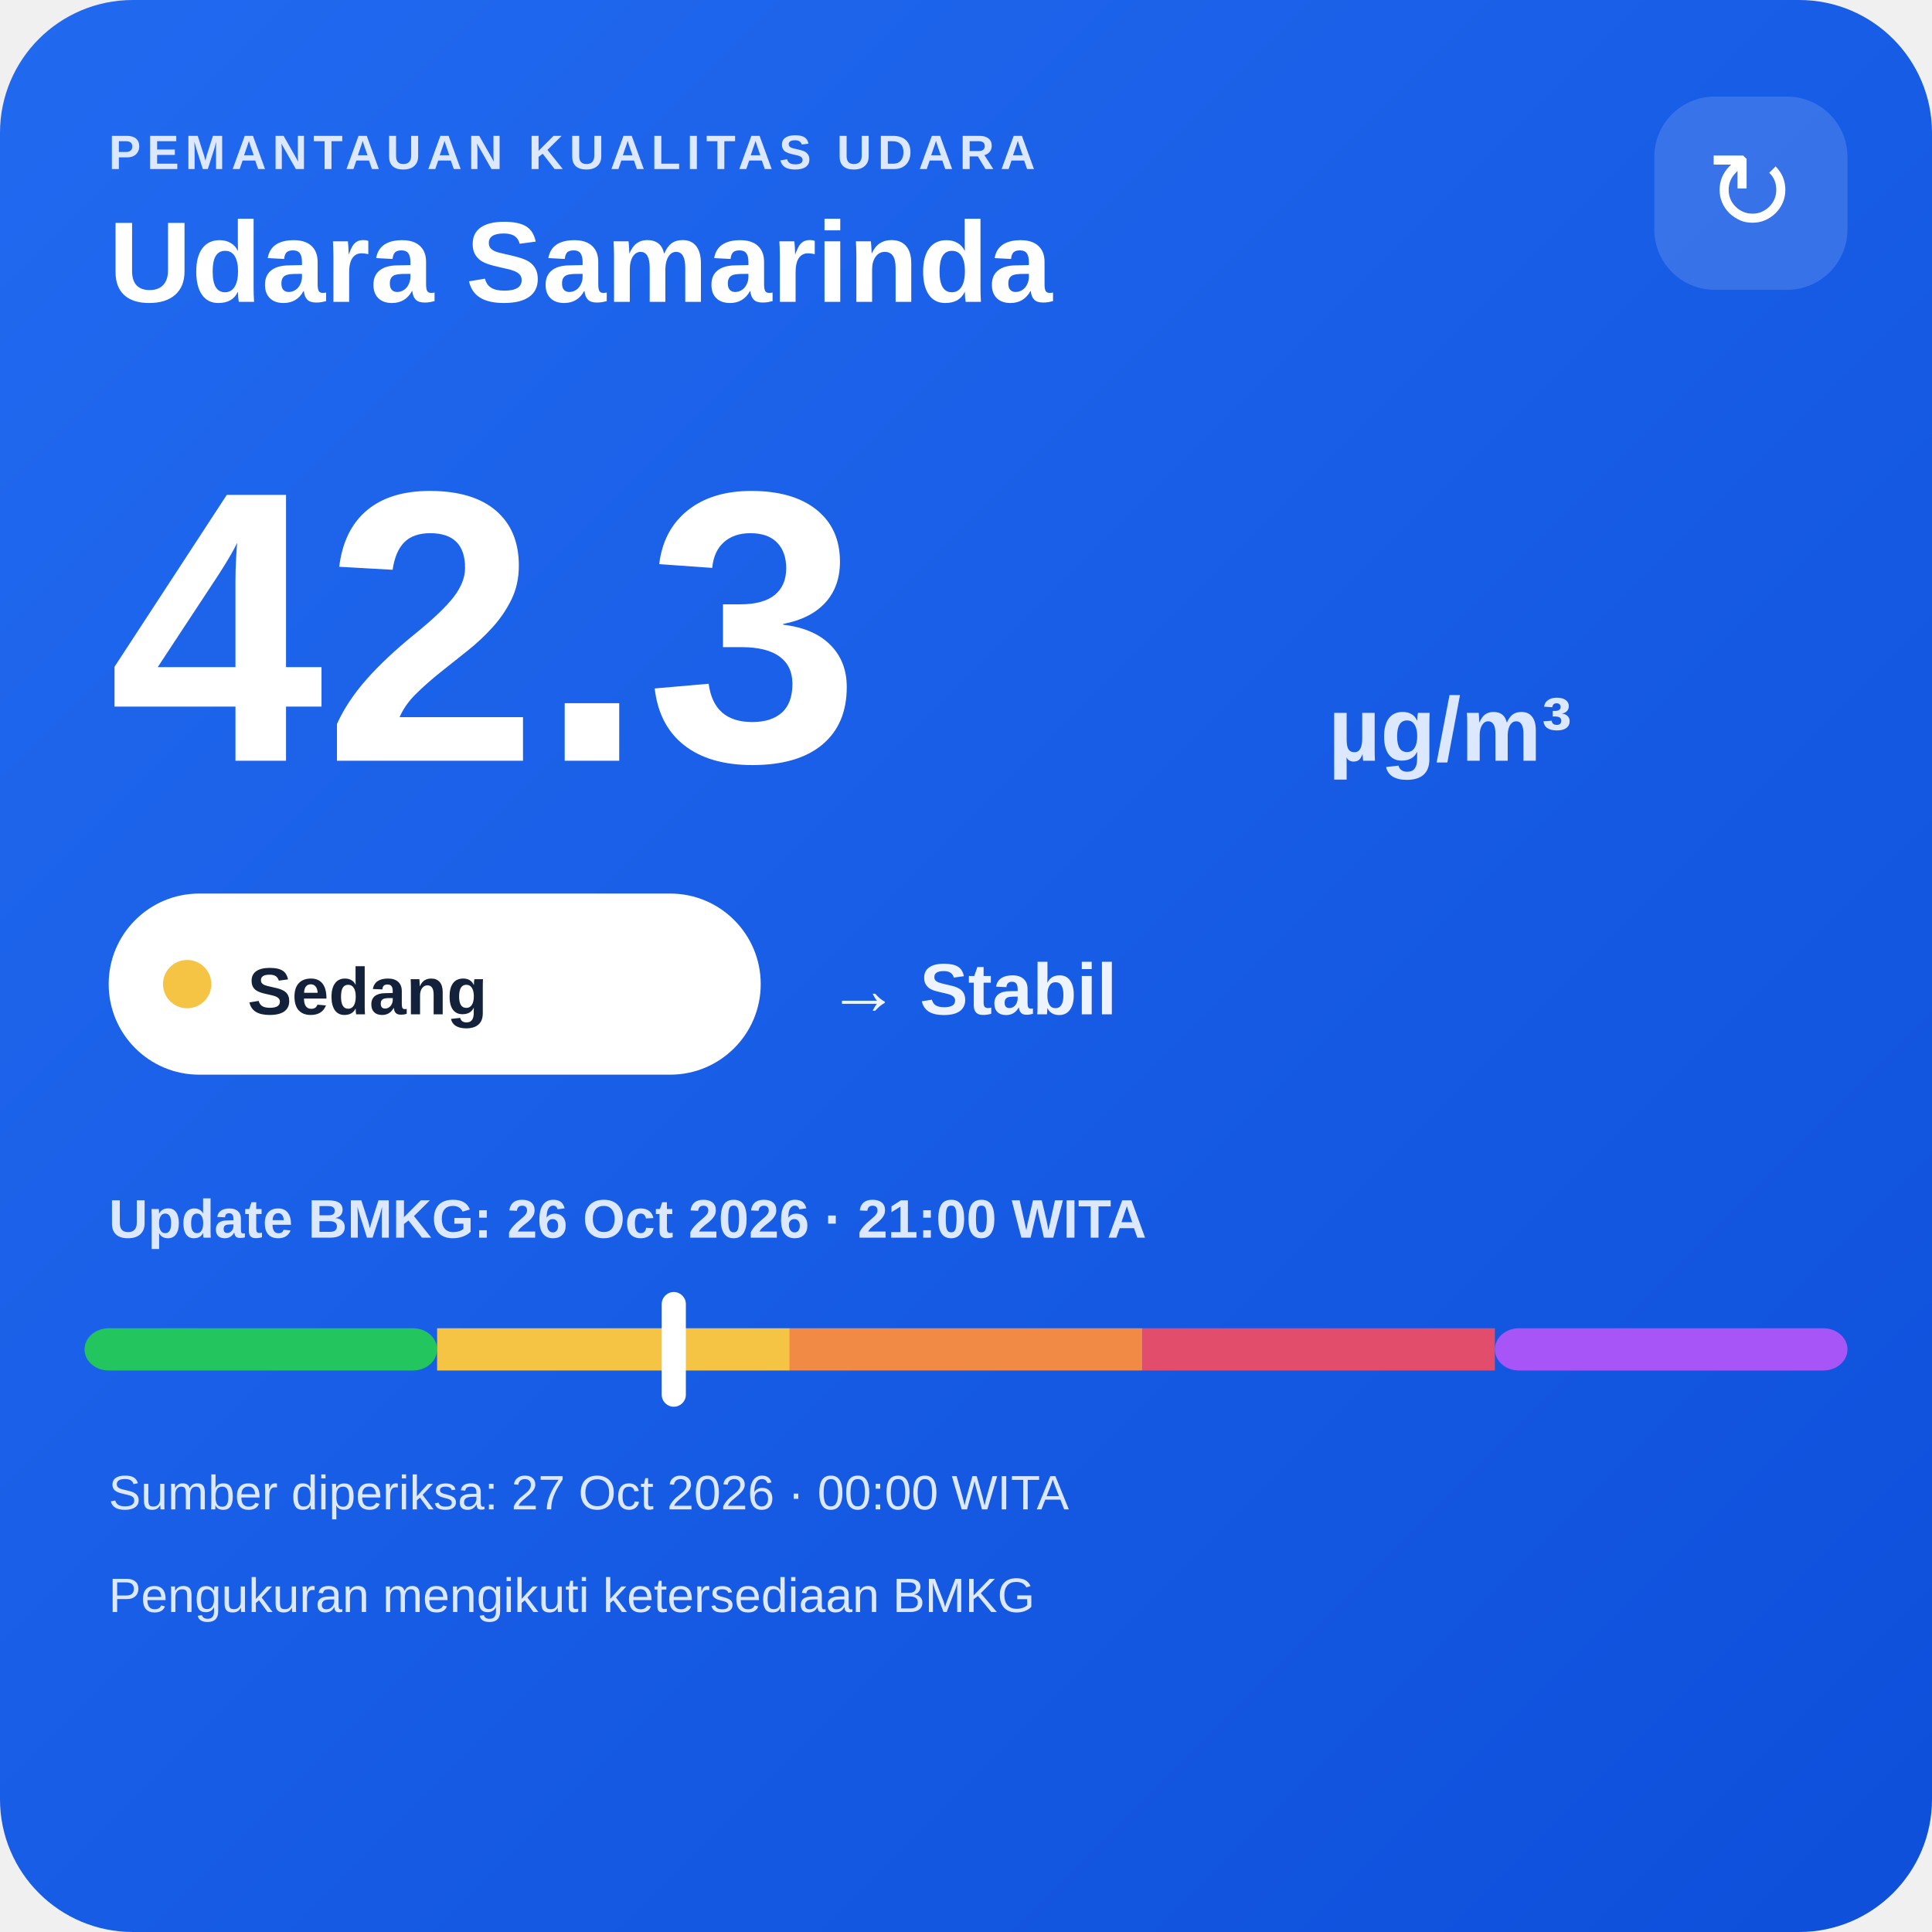
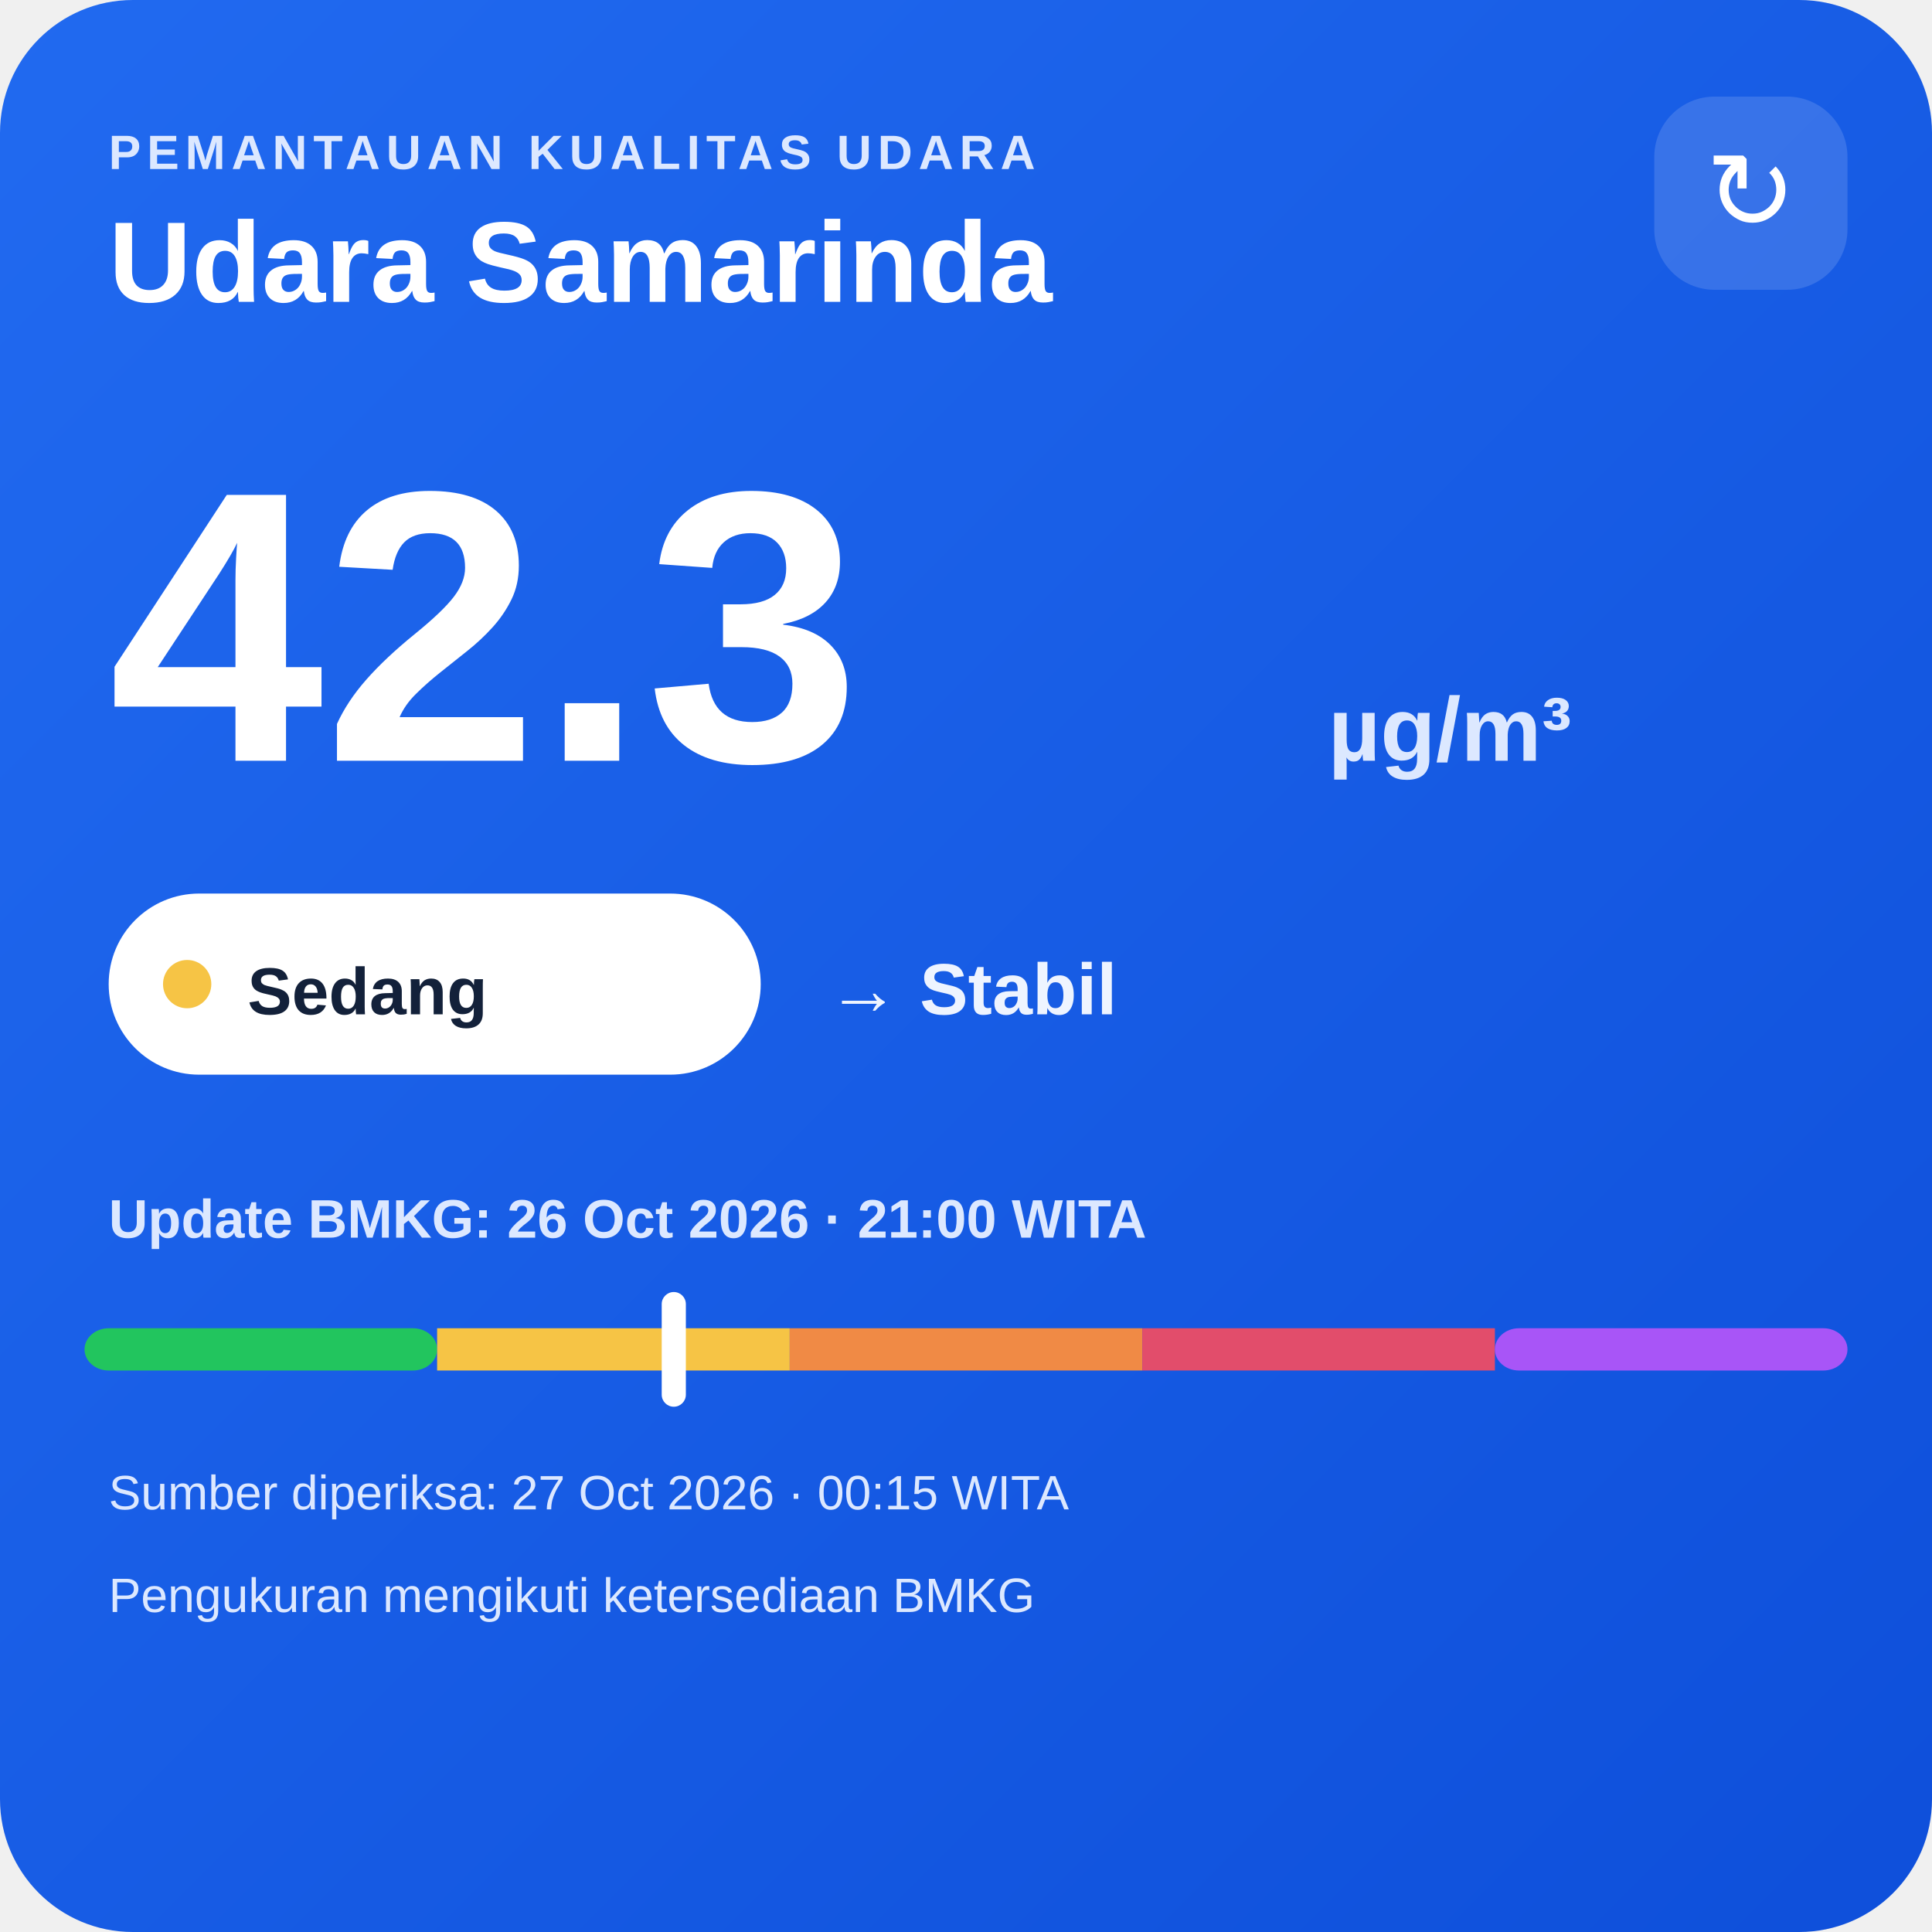
<svg xmlns="http://www.w3.org/2000/svg" width="320" height="320" viewBox="0 0 320 320">
  <defs>
    <linearGradient id="bg" x1="0" y1="0" x2="1" y2="1">
      <stop offset="0" stop-color="#216af0" />
      <stop offset="1" stop-color="#0e4fda" />
    </linearGradient>
  </defs>
  <rect width="320" height="320" rx="22" fill="url(#bg)" />
  <text x="18" y="28" fill="#dce8ff" font-family="Arial,sans-serif" font-size="8" font-weight="700" letter-spacing="1">PEMANTAUAN KUALITAS UDARA</text>
  <text x="18" y="50" fill="#ffffff" font-family="Arial,sans-serif" font-size="19" font-weight="700">Udara Samarinda</text>
  <rect x="274" y="16" width="32" height="32" rx="10" fill="#ffffff" fill-opacity=".14" />
  <text x="290" y="38" text-anchor="middle" fill="#ffffff" font-family="Arial,sans-serif" font-size="18">↻</text>
  <text x="18" y="126" fill="#ffffff" font-family="Arial,sans-serif" font-size="64" font-weight="800">42.3</text>
  <text x="220" y="126" fill="#dce8ff" font-family="Arial,sans-serif" font-size="15" font-weight="700">µg/m³</text>
  <rect x="18" y="148" width="108" height="30" rx="15" fill="#ffffff" />
  <circle cx="31" cy="163" r="4" fill="#f6c445" />
  <text x="41" y="168" fill="#13213a" font-family="Arial,sans-serif" font-size="11" font-weight="700">Sedang</text>
  <text x="137" y="168" fill="#eef4ff" font-family="Arial,sans-serif" font-size="12" font-weight="700">→ Stabil</text>
  <text x="18" y="205" fill="#dce8ff" font-family="Arial,sans-serif" font-size="9" font-weight="700">Update BMKG: 26 Oct 2026 · 21:00 WITA</text>
  <rect x="14" y="220" width="58.4" height="7" rx="4" fill="#22c55e" />
  <rect x="72.4" y="220" width="58.4" height="7" fill="#f6c445" />
  <rect x="130.8" y="220" width="58.4" height="7" fill="#f08a45" />
  <rect x="189.2" y="220" width="58.4" height="7" fill="#e24d6b" />
  <rect x="247.6" y="220" width="58.4" height="7" rx="4" fill="#a855f7" />
  <rect x="109.6" y="214" width="4" height="19" rx="2" fill="#ffffff" />
-   <text x="18" y="250" fill="#dce8ff" font-family="Arial,sans-serif" font-size="8">Sumber diperiksa: 27 Oct 2026 · 00:00 WITA</text>
+   <text x="18" y="250" fill="#dce8ff" font-family="Arial,sans-serif" font-size="8">Sumber diperiksa: 27 Oct 2026 · 00:15 WITA</text>
  <text x="18" y="267" fill="#dce8ff" font-family="Arial,sans-serif" font-size="8">Pengukuran mengikuti ketersediaan BMKG</text>
</svg>
